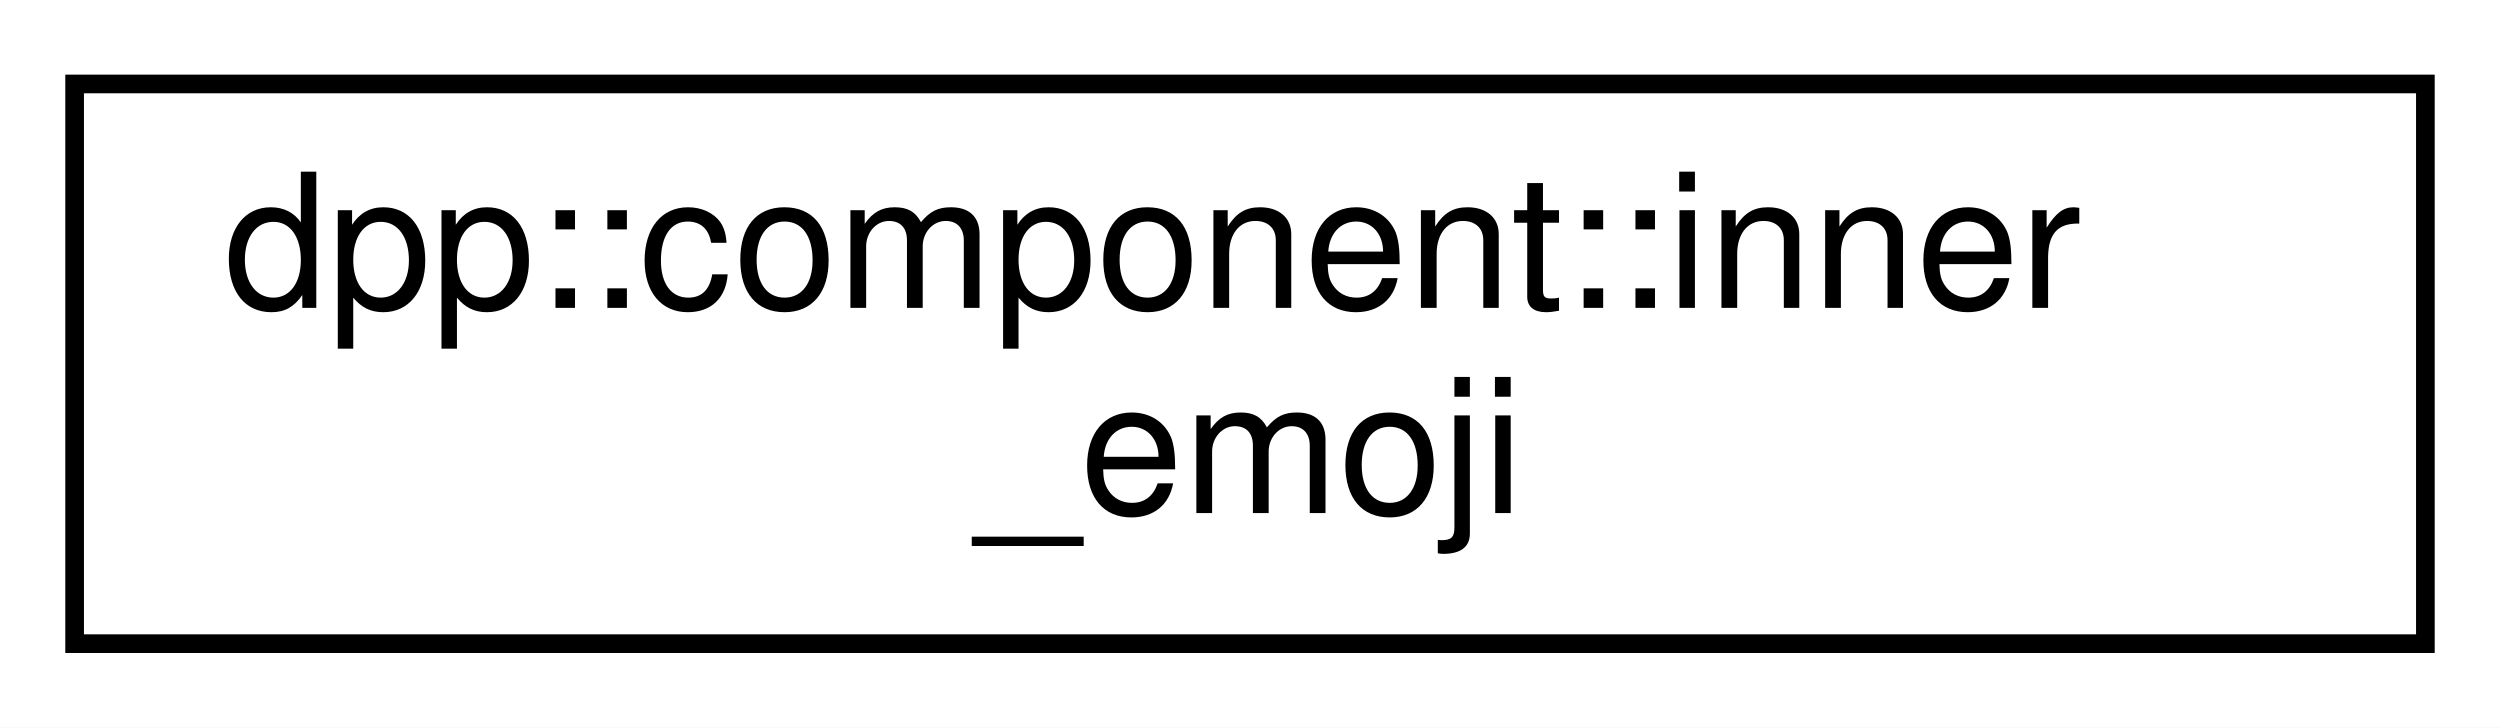
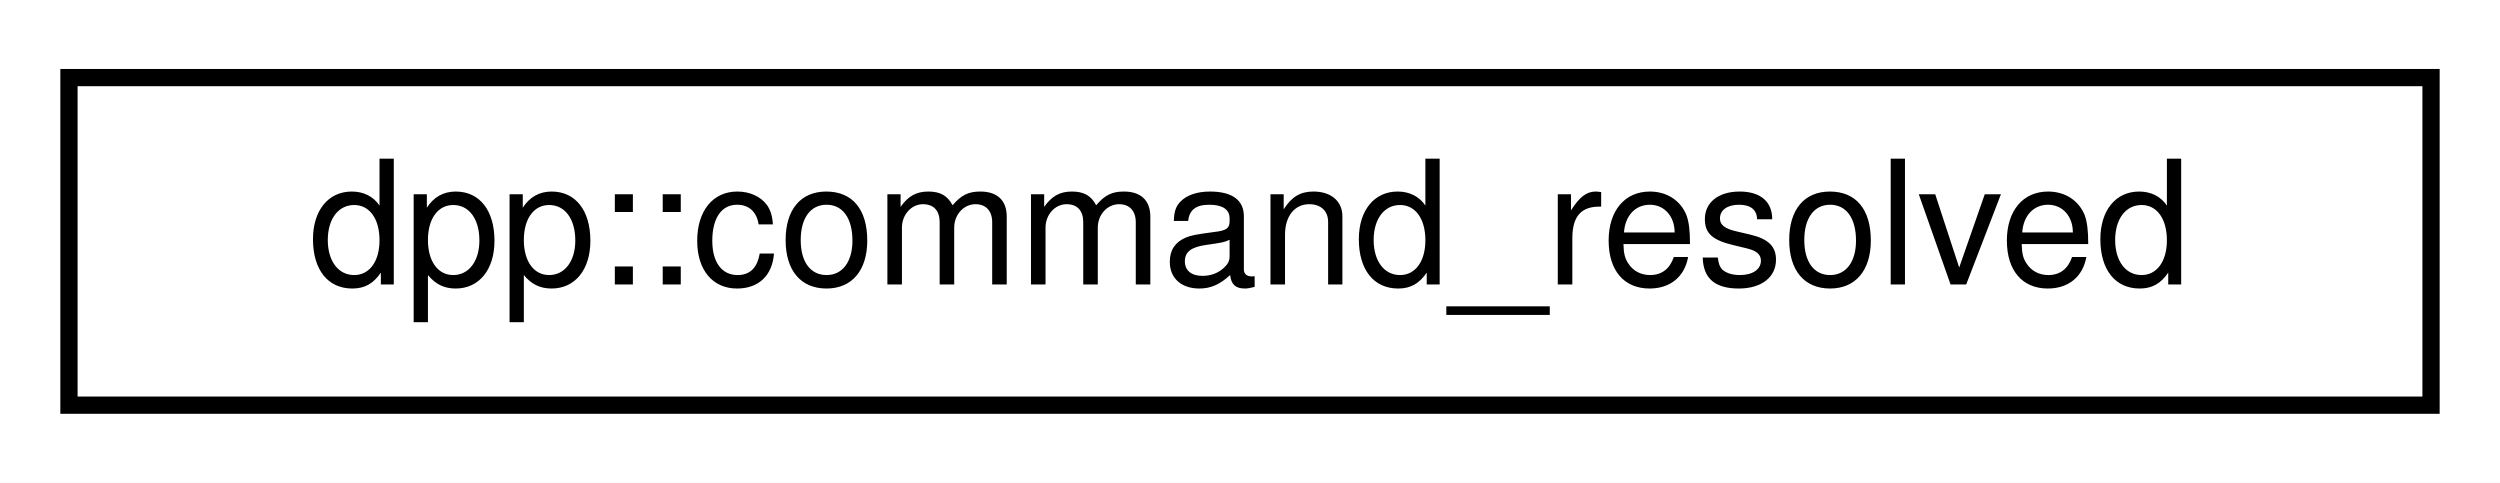
- <svg xmlns="http://www.w3.org/2000/svg" xmlns:xlink="http://www.w3.org/1999/xlink" width="134pt" height="39pt" viewBox="0.00 0.00 134.00 39.00">
-   <g id="graph0" class="graph" transform="scale(1 1) rotate(0) translate(4 35)">
-     <polygon fill="white" stroke="transparent" points="-4,4 -4,-35 130,-35 130,4 -4,4" />
+ <svg xmlns="http://www.w3.org/2000/svg" xmlns:xlink="http://www.w3.org/1999/xlink" width="145pt" height="28pt" viewBox="0.00 0.00 145.00 28.00">
+   <g id="graph0" class="graph" transform="scale(1 1) rotate(0) translate(4 24)">
+     <polygon fill="white" stroke="transparent" points="-4,4 -4,-24 141,-24 141,4 -4,4" />
    <g id="node1" class="node">
      <g id="a_node1">
-         <a xlink:href="structdpp_1_1component_1_1inner__emoji.html" target="_top" xlink:title=" ">
-           <polygon fill="white" stroke="black" points="0,-0.5 0,-30.5 126,-30.5 126,-0.5 0,-0.5" />
-           <text text-anchor="start" x="8" y="-18.5" font-family="Helvetica,sans-Serif" font-size="10.00">dpp::component::inner</text>
-           <text text-anchor="middle" x="63" y="-7.5" font-family="Helvetica,sans-Serif" font-size="10.00">_emoji</text>
+         <a xlink:href="structdpp_1_1command__resolved.html" target="_top" xlink:title="Resolved snowflake ids to users, guild members, roles and channels.">
+           <polygon fill="white" stroke="black" points="0,-0.5 0,-19.5 137,-19.5 137,-0.5 0,-0.5" />
+           <text text-anchor="middle" x="68.5" y="-7.5" font-family="Helvetica,sans-Serif" font-size="10.00">dpp::command_resolved</text>
        </a>
      </g>
    </g>
  </g>
</svg>
